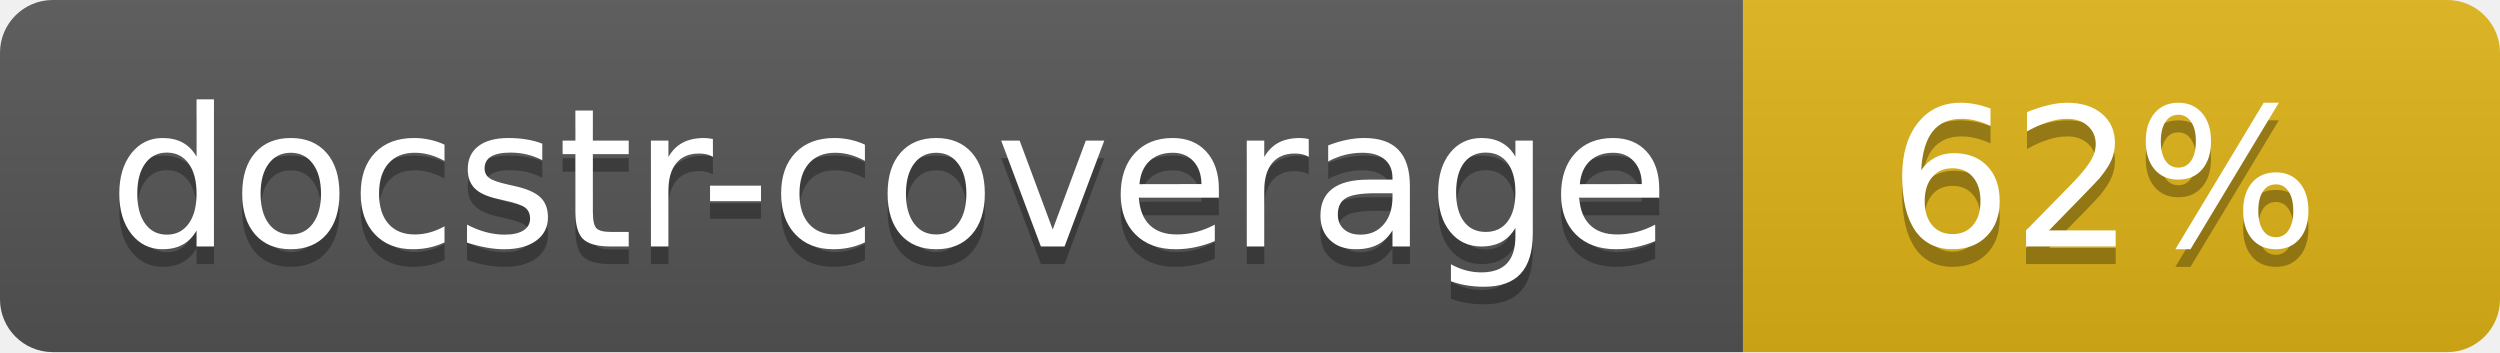
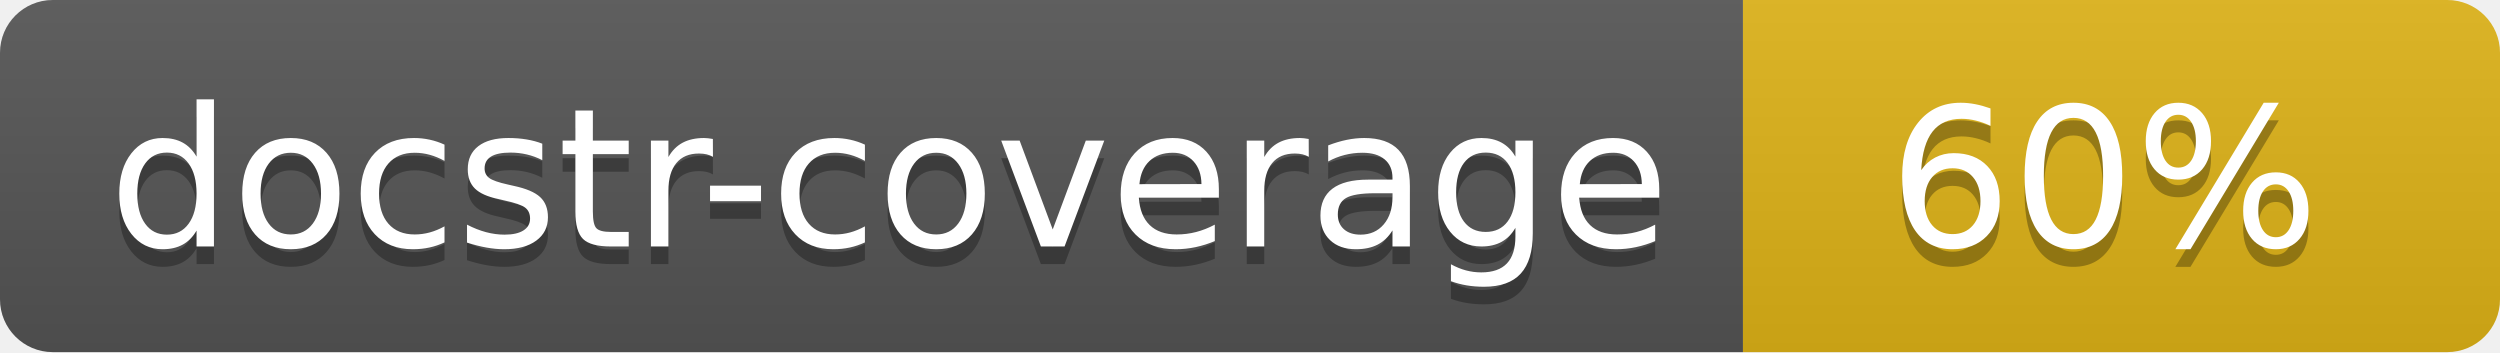
<svg xmlns="http://www.w3.org/2000/svg" width="142" height="20">
  <linearGradient id="s" x2="0" y2="100%">
    <stop offset="0" stop-color="#bbb" stop-opacity=".1" />
    <stop offset="1" stop-opacity=".1" />
  </linearGradient>
  <clipPath id="r">
    <rect width="142" height="20" rx="3" fill="#fff" />
  </clipPath>
  <g clip-path="url(#r)">
    <rect width="99" height="20" fill="#555" />
    <rect x="99" width="43" height="20" fill="#dfb317" />
    <rect width="142" height="20" fill="url(#s)" />
  </g>
  <g fill="#fff" text-anchor="middle" font-family="Verdana,Geneva,DejaVu Sans,sans-serif" font-size="110">
    <text x="505" y="150" fill="#010101" fill-opacity=".3" transform="scale(.1)" textLength="890">docstr-coverage</text>
    <text x="505" y="140" transform="scale(.1)" textLength="890">docstr-coverage</text>
-     <text x="1195" y="150" fill="#010101" fill-opacity=".3" transform="scale(.1)">62%</text>
-     <text x="1195" y="140" transform="scale(.1)">62%</text>
+     <text x="1195" y="150" fill="#010101" fill-opacity=".3" transform="scale(.1)">60%</text>
+     <text x="1195" y="140" transform="scale(.1)">60%</text>
  </g>
</svg>
